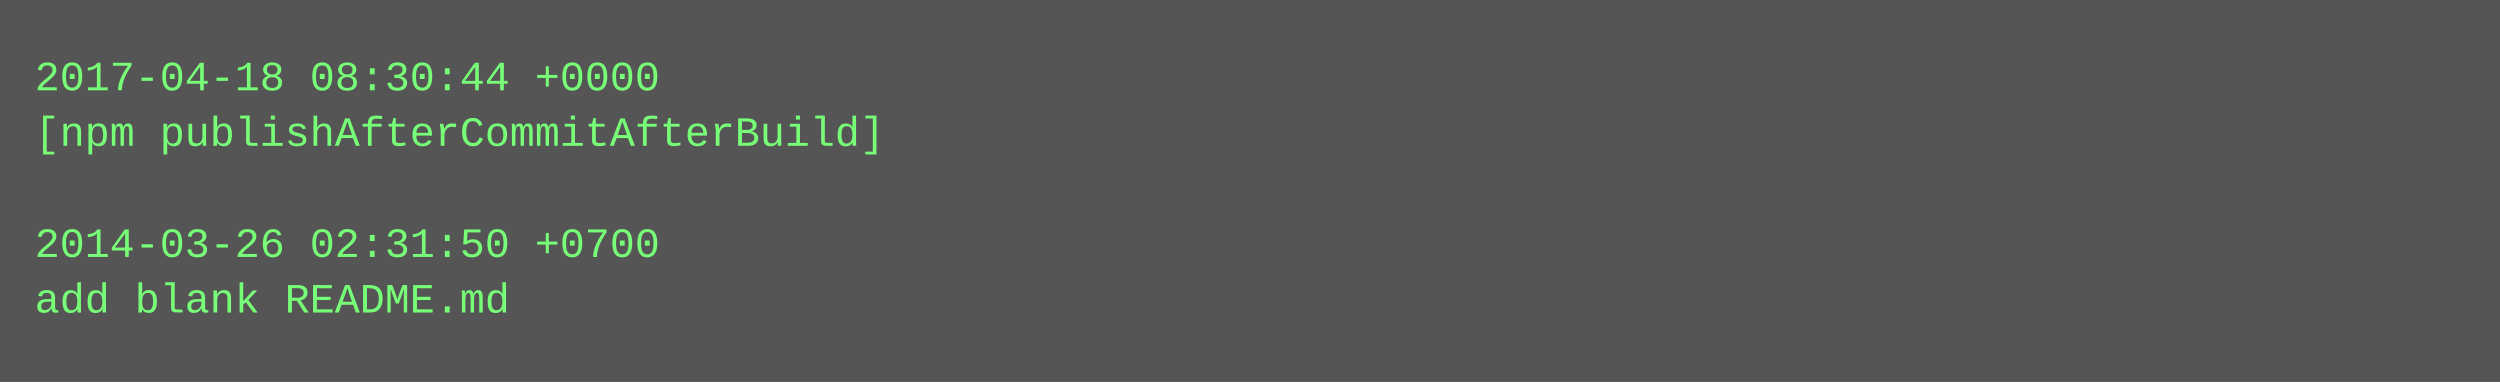
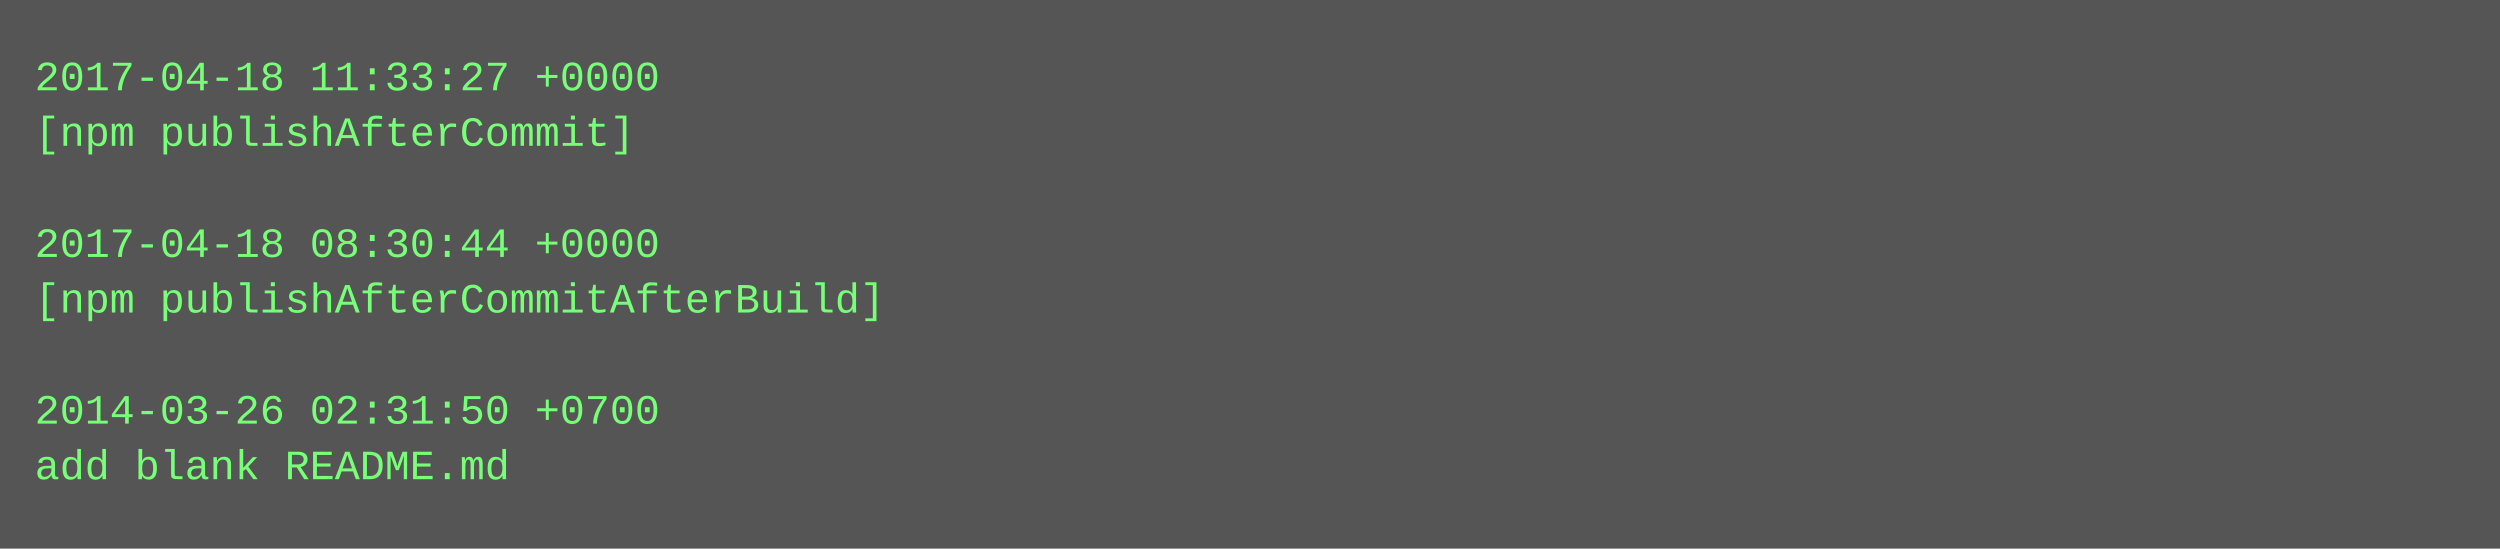
- <svg xmlns="http://www.w3.org/2000/svg" height="110" width="720">
-   <rect height="110" fill="#555" width="720" />
+ <svg xmlns="http://www.w3.org/2000/svg" height="158" width="720">
+   <rect height="158" fill="#555" width="720" />
  <text fill="#7f7" font-family="Courier New" font-size="12" xml:space="preserve">
-     <tspan x="10" y="26">2017-04-18 08:30:44 +0000</tspan>
-     <tspan x="10" y="42">[npm publishAfterCommitAfterBuild]</tspan>
+     <tspan x="10" y="26">2017-04-18 11:33:27 +0000</tspan>
+     <tspan x="10" y="42">[npm publishAfterCommit]</tspan>
    <tspan x="10" y="58" />
-     <tspan x="10" y="74">2014-03-26 02:31:50 +0700</tspan>
-     <tspan x="10" y="90">add blank README.md</tspan>
+     <tspan x="10" y="74">2017-04-18 08:30:44 +0000</tspan>
+     <tspan x="10" y="90">[npm publishAfterCommitAfterBuild]</tspan>
+     <tspan x="10" y="106" />
+     <tspan x="10" y="122">2014-03-26 02:31:50 +0700</tspan>
+     <tspan x="10" y="138">add blank README.md</tspan>
  </text>
</svg>
